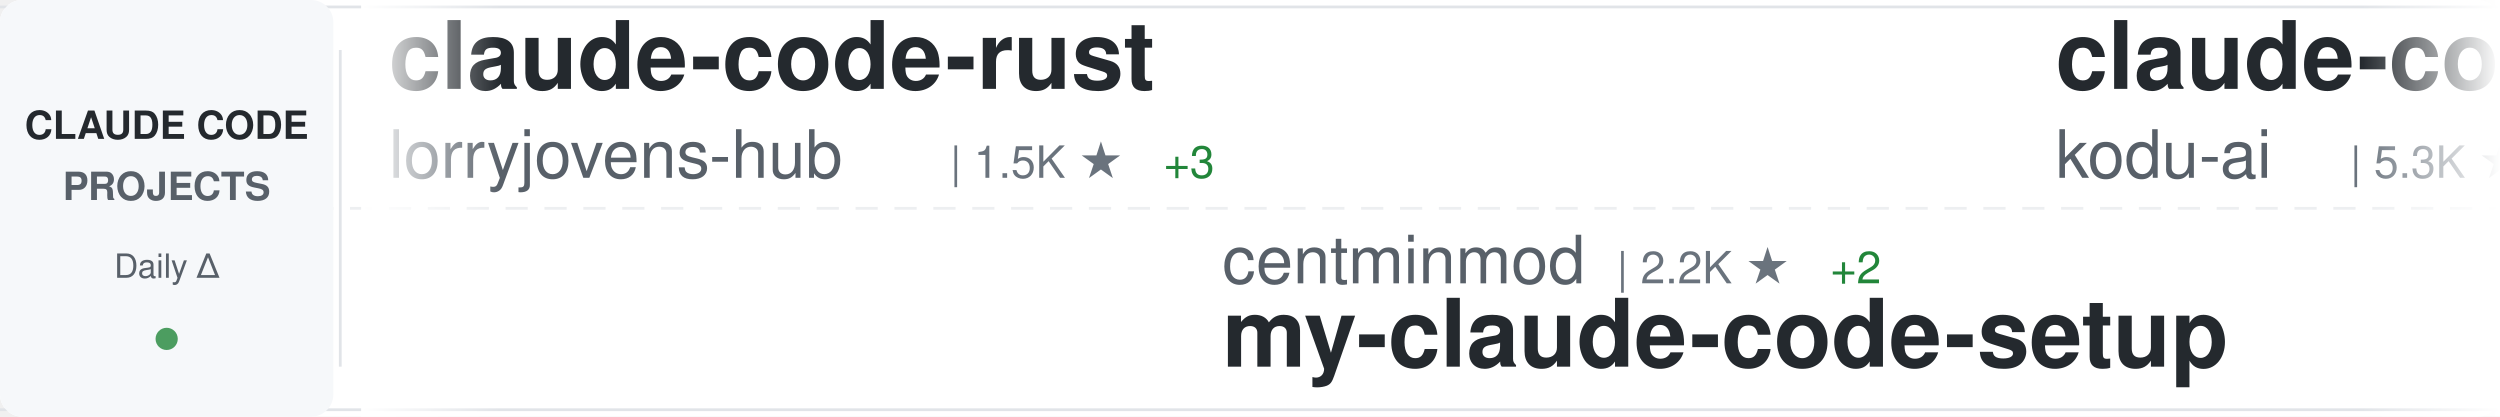
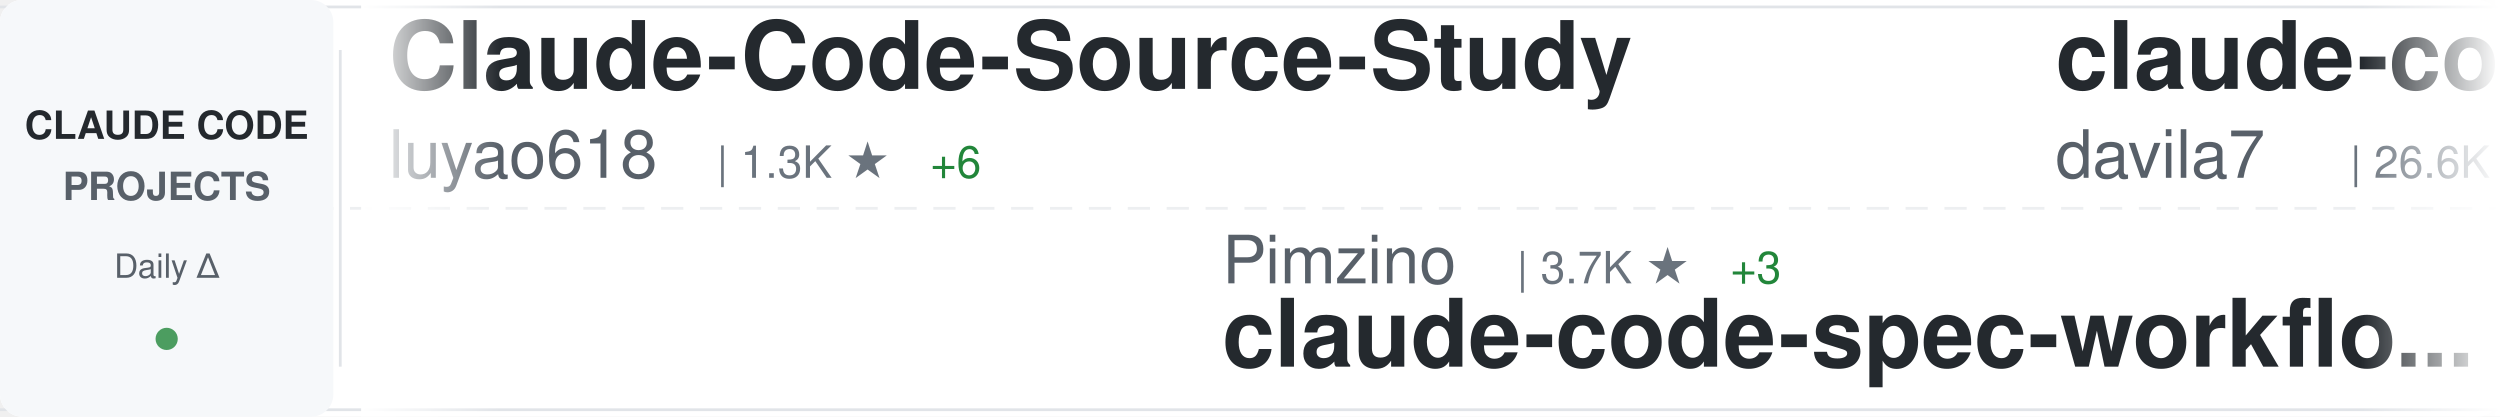
<svg xmlns="http://www.w3.org/2000/svg" width="900" height="150">
  <defs>
    <linearGradient id="awesomeLeftFade" x1="0%" y1="0%" x2="100%" y2="0%">
      <stop offset="0%" style="stop-color:#ffffff;stop-opacity:1" />
      <stop offset="100%" style="stop-color:#ffffff;stop-opacity:0" />
    </linearGradient>
    <linearGradient id="awesomeRightFade" x1="0%" y1="0%" x2="100%" y2="0%">
      <stop offset="0%" style="stop-color:#ffffff;stop-opacity:0" />
      <stop offset="100%" style="stop-color:#ffffff;stop-opacity:1" />
    </linearGradient>
  </defs>
  <rect width="900" height="150" fill="#ffffff" rx="8" />
  <rect x="0" y="2" width="900" height="1" fill="#e1e4e8" />
  <rect x="0" y="147" width="900" height="1" fill="#e1e4e8" />
  <line x1="0" y1="75" x2="900" y2="75" stroke="#e1e4e8" stroke-width="1" stroke-dasharray="8 6" opacity="0.6" />
  <rect x="0" y="0" width="120" height="150" fill="#f6f8fa" rx="8" />
  <text x="60" y="50" font-family="-apple-system, BlinkMacSystemFont, 'Segoe UI', Helvetica, Arial, sans-serif" font-size="14" font-weight="600" fill="#24292e" text-anchor="middle">CLAUDE CODE</text>
  <text x="60" y="72" font-family="-apple-system, BlinkMacSystemFont, 'Segoe UI', Helvetica, Arial, sans-serif" font-size="14" font-weight="600" fill="#586069" text-anchor="middle">PROJECTS</text>
  <text x="60" y="100" font-family="-apple-system, BlinkMacSystemFont, 'Segoe UI', Helvetica, Arial, sans-serif" font-size="12" font-weight="500" fill="#586069" text-anchor="middle">Daily Δ</text>
  <circle cx="60" cy="122" r="4" fill="#22863a" opacity="0.8" />
  <rect x="122" y="18" width="1" height="114" fill="#e1e4e8" />
  <clipPath id="awesomeTickerClip">
    <rect x="130" y="0" width="770" height="150" />
  </clipPath>
  <g clip-path="url(#awesomeTickerClip)">
    <g id="awesomeTickerItems">
      <animateTransform attributeName="transform" attributeType="XML" type="translate" from="0 0" to="-3000 0" dur="54s" repeatCount="indefinite" />
      <g transform="translate(0, 0)">
-         <text x="140" y="32" font-family="-apple-system, BlinkMacSystemFont, 'Segoe UI', Helvetica, Arial, sans-serif" font-size="34" font-weight="600" fill="#24292e">claude-code-rust</text>
-         <text x="140" y="64" font-family="-apple-system, BlinkMacSystemFont, 'Segoe UI', Helvetica, Arial, sans-serif" font-size="24" font-weight="400" fill="#586069">lorryjovens-hub</text>
-         <text x="342" y="64" font-family="-apple-system, BlinkMacSystemFont, 'Segoe UI', Helvetica, Arial, sans-serif" font-size="16" font-weight="500" fill="#6a737d">| 1.5K ★</text>
-         <text x="419" y="64" font-family="-apple-system, BlinkMacSystemFont, 'Segoe UI', Helvetica, Arial, sans-serif" font-size="16" font-weight="500" fill="#22863a"> +3</text>
+         <text x="140" y="32" font-family="-apple-system, BlinkMacSystemFont, 'Segoe UI', Helvetica, Arial, sans-serif" font-size="34" font-weight="600" fill="#24292e">Claude-Code-Source-Study</text>
+         <text x="140" y="64" font-family="-apple-system, BlinkMacSystemFont, 'Segoe UI', Helvetica, Arial, sans-serif" font-size="24" font-weight="400" fill="#586069">luyao618</text>
+         <text x="258" y="64" font-family="-apple-system, BlinkMacSystemFont, 'Segoe UI', Helvetica, Arial, sans-serif" font-size="16" font-weight="500" fill="#6a737d">| 1.3K ★</text>
+         <text x="335" y="64" font-family="-apple-system, BlinkMacSystemFont, 'Segoe UI', Helvetica, Arial, sans-serif" font-size="16" font-weight="500" fill="#22863a"> +6</text>
      </g>
      <g transform="translate(300, 0)">
-         <text x="140" y="102" font-family="-apple-system, BlinkMacSystemFont, 'Segoe UI', Helvetica, Arial, sans-serif" font-size="24" font-weight="400" fill="#586069">centminmod</text>
-         <text x="282" y="102" font-family="-apple-system, BlinkMacSystemFont, 'Segoe UI', Helvetica, Arial, sans-serif" font-size="16" font-weight="500" fill="#6a737d">| 2.2K ★</text>
-         <text x="359" y="102" font-family="-apple-system, BlinkMacSystemFont, 'Segoe UI', Helvetica, Arial, sans-serif" font-size="16" font-weight="500" fill="#22863a"> +2</text>
-         <text x="140" y="132" font-family="-apple-system, BlinkMacSystemFont, 'Segoe UI', Helvetica, Arial, sans-serif" font-size="34" font-weight="600" fill="#24292e">my-claude-code-setup</text>
+         <text x="140" y="102" font-family="-apple-system, BlinkMacSystemFont, 'Segoe UI', Helvetica, Arial, sans-serif" font-size="24" font-weight="400" fill="#586069">Pimzino</text>
+         <text x="246" y="102" font-family="-apple-system, BlinkMacSystemFont, 'Segoe UI', Helvetica, Arial, sans-serif" font-size="16" font-weight="500" fill="#6a737d">| 3.7K ★</text>
+         <text x="323" y="102" font-family="-apple-system, BlinkMacSystemFont, 'Segoe UI', Helvetica, Arial, sans-serif" font-size="16" font-weight="500" fill="#22863a"> +3</text>
+         <text x="140" y="132" font-family="-apple-system, BlinkMacSystemFont, 'Segoe UI', Helvetica, Arial, sans-serif" font-size="34" font-weight="600" fill="#24292e">claude-code-spec-workflo...</text>
      </g>
      <g transform="translate(600, 0)">
-         <text x="140" y="32" font-family="-apple-system, BlinkMacSystemFont, 'Segoe UI', Helvetica, Arial, sans-serif" font-size="34" font-weight="600" fill="#24292e">claude-coder</text>
-         <text x="140" y="64" font-family="-apple-system, BlinkMacSystemFont, 'Segoe UI', Helvetica, Arial, sans-serif" font-size="24" font-weight="400" fill="#586069">kodu-ai</text>
-         <text x="246" y="64" font-family="-apple-system, BlinkMacSystemFont, 'Segoe UI', Helvetica, Arial, sans-serif" font-size="16" font-weight="500" fill="#6a737d">| 5.3K ★</text>
+         <text x="140" y="32" font-family="-apple-system, BlinkMacSystemFont, 'Segoe UI', Helvetica, Arial, sans-serif" font-size="34" font-weight="600" fill="#24292e">claude-code-templates</text>
+         <text x="140" y="64" font-family="-apple-system, BlinkMacSystemFont, 'Segoe UI', Helvetica, Arial, sans-serif" font-size="24" font-weight="400" fill="#586069">davila7</text>
+         <text x="246" y="64" font-family="-apple-system, BlinkMacSystemFont, 'Segoe UI', Helvetica, Arial, sans-serif" font-size="16" font-weight="500" fill="#6a737d">| 26.6K ★</text>
+         <text x="332" y="64" font-family="-apple-system, BlinkMacSystemFont, 'Segoe UI', Helvetica, Arial, sans-serif" font-size="16" font-weight="500" fill="#22863a"> +61</text>
      </g>
      <g transform="translate(900, 0)">
-         <text x="140" y="102" font-family="-apple-system, BlinkMacSystemFont, 'Segoe UI', Helvetica, Arial, sans-serif" font-size="24" font-weight="400" fill="#586069">Piebald-AI</text>
-         <text x="282" y="102" font-family="-apple-system, BlinkMacSystemFont, 'Segoe UI', Helvetica, Arial, sans-serif" font-size="16" font-weight="500" fill="#6a737d">| 9.9K ★</text>
-         <text x="359" y="102" font-family="-apple-system, BlinkMacSystemFont, 'Segoe UI', Helvetica, Arial, sans-serif" font-size="16" font-weight="500" fill="#22863a"> +37</text>
-         <text x="140" y="132" font-family="-apple-system, BlinkMacSystemFont, 'Segoe UI', Helvetica, Arial, sans-serif" font-size="34" font-weight="600" fill="#24292e">claude-code-system-promp...</text>
+         <text x="140" y="102" font-family="-apple-system, BlinkMacSystemFont, 'Segoe UI', Helvetica, Arial, sans-serif" font-size="24" font-weight="400" fill="#586069">ghuntley</text>
+         <text x="258" y="102" font-family="-apple-system, BlinkMacSystemFont, 'Segoe UI', Helvetica, Arial, sans-serif" font-size="16" font-weight="500" fill="#6a737d">| 974 ★</text>
+         <text x="140" y="132" font-family="-apple-system, BlinkMacSystemFont, 'Segoe UI', Helvetica, Arial, sans-serif" font-size="34" font-weight="600" fill="#24292e">claude-code-source-code-...</text>
      </g>
      <g transform="translate(1200, 0)">
-         <text x="140" y="32" font-family="-apple-system, BlinkMacSystemFont, 'Segoe UI', Helvetica, Arial, sans-serif" font-size="34" font-weight="600" fill="#24292e">oh-my-claudecode</text>
-         <text x="140" y="64" font-family="-apple-system, BlinkMacSystemFont, 'Segoe UI', Helvetica, Arial, sans-serif" font-size="24" font-weight="400" fill="#586069">Yeachan-Heo</text>
-         <text x="294" y="64" font-family="-apple-system, BlinkMacSystemFont, 'Segoe UI', Helvetica, Arial, sans-serif" font-size="16" font-weight="500" fill="#6a737d">| 32.3K ★</text>
-         <text x="380" y="64" font-family="-apple-system, BlinkMacSystemFont, 'Segoe UI', Helvetica, Arial, sans-serif" font-size="16" font-weight="500" fill="#22863a"> +109</text>
+         <text x="140" y="32" font-family="-apple-system, BlinkMacSystemFont, 'Segoe UI', Helvetica, Arial, sans-serif" font-size="34" font-weight="600" fill="#24292e">claude-code-security-rev...</text>
+         <text x="140" y="64" font-family="-apple-system, BlinkMacSystemFont, 'Segoe UI', Helvetica, Arial, sans-serif" font-size="24" font-weight="400" fill="#586069">anthropics</text>
+         <text x="282" y="64" font-family="-apple-system, BlinkMacSystemFont, 'Segoe UI', Helvetica, Arial, sans-serif" font-size="16" font-weight="500" fill="#6a737d">| 4.5K ★</text>
+         <text x="359" y="64" font-family="-apple-system, BlinkMacSystemFont, 'Segoe UI', Helvetica, Arial, sans-serif" font-size="16" font-weight="500" fill="#22863a"> +9</text>
      </g>
      <g transform="translate(1500, 0)">
-         <text x="140" y="102" font-family="-apple-system, BlinkMacSystemFont, 'Segoe UI', Helvetica, Arial, sans-serif" font-size="24" font-weight="400" fill="#586069">Windy3f3f3f3f</text>
-         <text x="318" y="102" font-family="-apple-system, BlinkMacSystemFont, 'Segoe UI', Helvetica, Arial, sans-serif" font-size="16" font-weight="500" fill="#6a737d">| 1.1K ★</text>
-         <text x="395" y="102" font-family="-apple-system, BlinkMacSystemFont, 'Segoe UI', Helvetica, Arial, sans-serif" font-size="16" font-weight="500" fill="#22863a"> +5</text>
-         <text x="140" y="132" font-family="-apple-system, BlinkMacSystemFont, 'Segoe UI', Helvetica, Arial, sans-serif" font-size="34" font-weight="600" fill="#24292e">claude-code-from-scratch</text>
+         <text x="140" y="102" font-family="-apple-system, BlinkMacSystemFont, 'Segoe UI', Helvetica, Arial, sans-serif" font-size="24" font-weight="400" fill="#586069">oboard</text>
+         <text x="234" y="102" font-family="-apple-system, BlinkMacSystemFont, 'Segoe UI', Helvetica, Arial, sans-serif" font-size="16" font-weight="500" fill="#6a737d">| 3.1K ★</text>
+         <text x="311" y="102" font-family="-apple-system, BlinkMacSystemFont, 'Segoe UI', Helvetica, Arial, sans-serif" font-size="16" font-weight="500" fill="#22863a"> +2</text>
+         <text x="140" y="132" font-family="-apple-system, BlinkMacSystemFont, 'Segoe UI', Helvetica, Arial, sans-serif" font-size="34" font-weight="600" fill="#24292e">claude-code-rev</text>
      </g>
      <g transform="translate(1800, 0)">
-         <text x="140" y="32" font-family="-apple-system, BlinkMacSystemFont, 'Segoe UI', Helvetica, Arial, sans-serif" font-size="34" font-weight="600" fill="#24292e">ralph-claude-code</text>
-         <text x="140" y="64" font-family="-apple-system, BlinkMacSystemFont, 'Segoe UI', Helvetica, Arial, sans-serif" font-size="24" font-weight="400" fill="#586069">frankbria</text>
-         <text x="270" y="64" font-family="-apple-system, BlinkMacSystemFont, 'Segoe UI', Helvetica, Arial, sans-serif" font-size="16" font-weight="500" fill="#6a737d">| 9.0K ★</text>
-         <text x="347" y="64" font-family="-apple-system, BlinkMacSystemFont, 'Segoe UI', Helvetica, Arial, sans-serif" font-size="16" font-weight="500" fill="#22863a"> +17</text>
+         <text x="140" y="32" font-family="-apple-system, BlinkMacSystemFont, 'Segoe UI', Helvetica, Arial, sans-serif" font-size="34" font-weight="600" fill="#24292e">antigravity-awesome-skil...</text>
+         <text x="140" y="64" font-family="-apple-system, BlinkMacSystemFont, 'Segoe UI', Helvetica, Arial, sans-serif" font-size="24" font-weight="400" fill="#586069">sickn33</text>
+         <text x="246" y="64" font-family="-apple-system, BlinkMacSystemFont, 'Segoe UI', Helvetica, Arial, sans-serif" font-size="16" font-weight="500" fill="#6a737d">| 36.1K ★</text>
+         <text x="332" y="64" font-family="-apple-system, BlinkMacSystemFont, 'Segoe UI', Helvetica, Arial, sans-serif" font-size="16" font-weight="500" fill="#22863a"> +144</text>
      </g>
      <g transform="translate(2100, 0)">
-         <text x="140" y="102" font-family="-apple-system, BlinkMacSystemFont, 'Segoe UI', Helvetica, Arial, sans-serif" font-size="24" font-weight="400" fill="#586069">anthropics</text>
-         <text x="282" y="102" font-family="-apple-system, BlinkMacSystemFont, 'Segoe UI', Helvetica, Arial, sans-serif" font-size="16" font-weight="500" fill="#6a737d">| 804 ★</text>
-         <text x="140" y="132" font-family="-apple-system, BlinkMacSystemFont, 'Segoe UI', Helvetica, Arial, sans-serif" font-size="34" font-weight="600" fill="#24292e">claude-code-base-action</text>
+         <text x="140" y="102" font-family="-apple-system, BlinkMacSystemFont, 'Segoe UI', Helvetica, Arial, sans-serif" font-size="24" font-weight="400" fill="#586069">fuergaosi233</text>
+         <text x="306" y="102" font-family="-apple-system, BlinkMacSystemFont, 'Segoe UI', Helvetica, Arial, sans-serif" font-size="16" font-weight="500" fill="#6a737d">| 2.5K ★</text>
+         <text x="383" y="102" font-family="-apple-system, BlinkMacSystemFont, 'Segoe UI', Helvetica, Arial, sans-serif" font-size="16" font-weight="500" fill="#22863a"> +6</text>
+         <text x="140" y="132" font-family="-apple-system, BlinkMacSystemFont, 'Segoe UI', Helvetica, Arial, sans-serif" font-size="34" font-weight="600" fill="#24292e">claude-code-proxy</text>
      </g>
      <g transform="translate(2400, 0)">
-         <text x="140" y="32" font-family="-apple-system, BlinkMacSystemFont, 'Segoe UI', Helvetica, Arial, sans-serif" font-size="34" font-weight="600" fill="#24292e">claude-code-infrastructu...</text>
-         <text x="140" y="64" font-family="-apple-system, BlinkMacSystemFont, 'Segoe UI', Helvetica, Arial, sans-serif" font-size="24" font-weight="400" fill="#586069">diet103</text>
-         <text x="246" y="64" font-family="-apple-system, BlinkMacSystemFont, 'Segoe UI', Helvetica, Arial, sans-serif" font-size="16" font-weight="500" fill="#6a737d">| 9.6K ★</text>
-         <text x="323" y="64" font-family="-apple-system, BlinkMacSystemFont, 'Segoe UI', Helvetica, Arial, sans-serif" font-size="16" font-weight="500" fill="#22863a"> +6</text>
+         <text x="140" y="32" font-family="-apple-system, BlinkMacSystemFont, 'Segoe UI', Helvetica, Arial, sans-serif" font-size="34" font-weight="600" fill="#24292e">claude-code-local</text>
+         <text x="140" y="64" font-family="-apple-system, BlinkMacSystemFont, 'Segoe UI', Helvetica, Arial, sans-serif" font-size="24" font-weight="400" fill="#586069">nicedreamzapp</text>
+         <text x="318" y="64" font-family="-apple-system, BlinkMacSystemFont, 'Segoe UI', Helvetica, Arial, sans-serif" font-size="16" font-weight="500" fill="#6a737d">| 2.4K ★</text>
+         <text x="395" y="64" font-family="-apple-system, BlinkMacSystemFont, 'Segoe UI', Helvetica, Arial, sans-serif" font-size="16" font-weight="500" fill="#22863a"> +17</text>
      </g>
      <g transform="translate(2700, 0)">
-         <text x="140" y="102" font-family="-apple-system, BlinkMacSystemFont, 'Segoe UI', Helvetica, Arial, sans-serif" font-size="24" font-weight="400" fill="#586069">ChrisWiles</text>
-         <text x="282" y="102" font-family="-apple-system, BlinkMacSystemFont, 'Segoe UI', Helvetica, Arial, sans-serif" font-size="16" font-weight="500" fill="#6a737d">| 5.9K ★</text>
-         <text x="359" y="102" font-family="-apple-system, BlinkMacSystemFont, 'Segoe UI', Helvetica, Arial, sans-serif" font-size="16" font-weight="500" fill="#22863a"> +5</text>
-         <text x="140" y="132" font-family="-apple-system, BlinkMacSystemFont, 'Segoe UI', Helvetica, Arial, sans-serif" font-size="34" font-weight="600" fill="#24292e">claude-code-showcase</text>
+         <text x="140" y="102" font-family="-apple-system, BlinkMacSystemFont, 'Segoe UI', Helvetica, Arial, sans-serif" font-size="24" font-weight="400" fill="#586069">Maciek-roboblog</text>
+         <text x="342" y="102" font-family="-apple-system, BlinkMacSystemFont, 'Segoe UI', Helvetica, Arial, sans-serif" font-size="16" font-weight="500" fill="#6a737d">| 7.9K ★</text>
+         <text x="419" y="102" font-family="-apple-system, BlinkMacSystemFont, 'Segoe UI', Helvetica, Arial, sans-serif" font-size="16" font-weight="500" fill="#22863a"> +6</text>
+         <text x="140" y="132" font-family="-apple-system, BlinkMacSystemFont, 'Segoe UI', Helvetica, Arial, sans-serif" font-size="34" font-weight="600" fill="#24292e">Claude-Code-Usage-Monito...</text>
      </g>
      <g transform="translate(3000, 0)">
-         <text x="140" y="32" font-family="-apple-system, BlinkMacSystemFont, 'Segoe UI', Helvetica, Arial, sans-serif" font-size="34" font-weight="600" fill="#24292e">claude-code-rust</text>
-         <text x="140" y="64" font-family="-apple-system, BlinkMacSystemFont, 'Segoe UI', Helvetica, Arial, sans-serif" font-size="24" font-weight="400" fill="#586069">lorryjovens-hub</text>
-         <text x="342" y="64" font-family="-apple-system, BlinkMacSystemFont, 'Segoe UI', Helvetica, Arial, sans-serif" font-size="16" font-weight="500" fill="#6a737d">| 1.5K ★</text>
-         <text x="419" y="64" font-family="-apple-system, BlinkMacSystemFont, 'Segoe UI', Helvetica, Arial, sans-serif" font-size="16" font-weight="500" fill="#22863a"> +3</text>
+         <text x="140" y="32" font-family="-apple-system, BlinkMacSystemFont, 'Segoe UI', Helvetica, Arial, sans-serif" font-size="34" font-weight="600" fill="#24292e">Claude-Code-Source-Study</text>
+         <text x="140" y="64" font-family="-apple-system, BlinkMacSystemFont, 'Segoe UI', Helvetica, Arial, sans-serif" font-size="24" font-weight="400" fill="#586069">luyao618</text>
+         <text x="258" y="64" font-family="-apple-system, BlinkMacSystemFont, 'Segoe UI', Helvetica, Arial, sans-serif" font-size="16" font-weight="500" fill="#6a737d">| 1.3K ★</text>
+         <text x="335" y="64" font-family="-apple-system, BlinkMacSystemFont, 'Segoe UI', Helvetica, Arial, sans-serif" font-size="16" font-weight="500" fill="#22863a"> +6</text>
      </g>
      <g transform="translate(3300, 0)">
-         <text x="140" y="102" font-family="-apple-system, BlinkMacSystemFont, 'Segoe UI', Helvetica, Arial, sans-serif" font-size="24" font-weight="400" fill="#586069">centminmod</text>
-         <text x="282" y="102" font-family="-apple-system, BlinkMacSystemFont, 'Segoe UI', Helvetica, Arial, sans-serif" font-size="16" font-weight="500" fill="#6a737d">| 2.2K ★</text>
-         <text x="359" y="102" font-family="-apple-system, BlinkMacSystemFont, 'Segoe UI', Helvetica, Arial, sans-serif" font-size="16" font-weight="500" fill="#22863a"> +2</text>
-         <text x="140" y="132" font-family="-apple-system, BlinkMacSystemFont, 'Segoe UI', Helvetica, Arial, sans-serif" font-size="34" font-weight="600" fill="#24292e">my-claude-code-setup</text>
+         <text x="140" y="102" font-family="-apple-system, BlinkMacSystemFont, 'Segoe UI', Helvetica, Arial, sans-serif" font-size="24" font-weight="400" fill="#586069">Pimzino</text>
+         <text x="246" y="102" font-family="-apple-system, BlinkMacSystemFont, 'Segoe UI', Helvetica, Arial, sans-serif" font-size="16" font-weight="500" fill="#6a737d">| 3.7K ★</text>
+         <text x="323" y="102" font-family="-apple-system, BlinkMacSystemFont, 'Segoe UI', Helvetica, Arial, sans-serif" font-size="16" font-weight="500" fill="#22863a"> +3</text>
+         <text x="140" y="132" font-family="-apple-system, BlinkMacSystemFont, 'Segoe UI', Helvetica, Arial, sans-serif" font-size="34" font-weight="600" fill="#24292e">claude-code-spec-workflo...</text>
      </g>
      <g transform="translate(3600, 0)">
-         <text x="140" y="32" font-family="-apple-system, BlinkMacSystemFont, 'Segoe UI', Helvetica, Arial, sans-serif" font-size="34" font-weight="600" fill="#24292e">claude-coder</text>
-         <text x="140" y="64" font-family="-apple-system, BlinkMacSystemFont, 'Segoe UI', Helvetica, Arial, sans-serif" font-size="24" font-weight="400" fill="#586069">kodu-ai</text>
-         <text x="246" y="64" font-family="-apple-system, BlinkMacSystemFont, 'Segoe UI', Helvetica, Arial, sans-serif" font-size="16" font-weight="500" fill="#6a737d">| 5.3K ★</text>
+         <text x="140" y="32" font-family="-apple-system, BlinkMacSystemFont, 'Segoe UI', Helvetica, Arial, sans-serif" font-size="34" font-weight="600" fill="#24292e">claude-code-templates</text>
+         <text x="140" y="64" font-family="-apple-system, BlinkMacSystemFont, 'Segoe UI', Helvetica, Arial, sans-serif" font-size="24" font-weight="400" fill="#586069">davila7</text>
+         <text x="246" y="64" font-family="-apple-system, BlinkMacSystemFont, 'Segoe UI', Helvetica, Arial, sans-serif" font-size="16" font-weight="500" fill="#6a737d">| 26.6K ★</text>
+         <text x="332" y="64" font-family="-apple-system, BlinkMacSystemFont, 'Segoe UI', Helvetica, Arial, sans-serif" font-size="16" font-weight="500" fill="#22863a"> +61</text>
      </g>
      <g transform="translate(3900, 0)">
-         <text x="140" y="102" font-family="-apple-system, BlinkMacSystemFont, 'Segoe UI', Helvetica, Arial, sans-serif" font-size="24" font-weight="400" fill="#586069">Piebald-AI</text>
-         <text x="282" y="102" font-family="-apple-system, BlinkMacSystemFont, 'Segoe UI', Helvetica, Arial, sans-serif" font-size="16" font-weight="500" fill="#6a737d">| 9.9K ★</text>
-         <text x="359" y="102" font-family="-apple-system, BlinkMacSystemFont, 'Segoe UI', Helvetica, Arial, sans-serif" font-size="16" font-weight="500" fill="#22863a"> +37</text>
-         <text x="140" y="132" font-family="-apple-system, BlinkMacSystemFont, 'Segoe UI', Helvetica, Arial, sans-serif" font-size="34" font-weight="600" fill="#24292e">claude-code-system-promp...</text>
+         <text x="140" y="102" font-family="-apple-system, BlinkMacSystemFont, 'Segoe UI', Helvetica, Arial, sans-serif" font-size="24" font-weight="400" fill="#586069">ghuntley</text>
+         <text x="258" y="102" font-family="-apple-system, BlinkMacSystemFont, 'Segoe UI', Helvetica, Arial, sans-serif" font-size="16" font-weight="500" fill="#6a737d">| 974 ★</text>
+         <text x="140" y="132" font-family="-apple-system, BlinkMacSystemFont, 'Segoe UI', Helvetica, Arial, sans-serif" font-size="34" font-weight="600" fill="#24292e">claude-code-source-code-...</text>
      </g>
    </g>
  </g>
  <rect x="130" y="0" width="50" height="150" fill="url(#awesomeLeftFade)" />
  <rect x="850" y="0" width="50" height="150" fill="url(#awesomeRightFade)" />
</svg>
